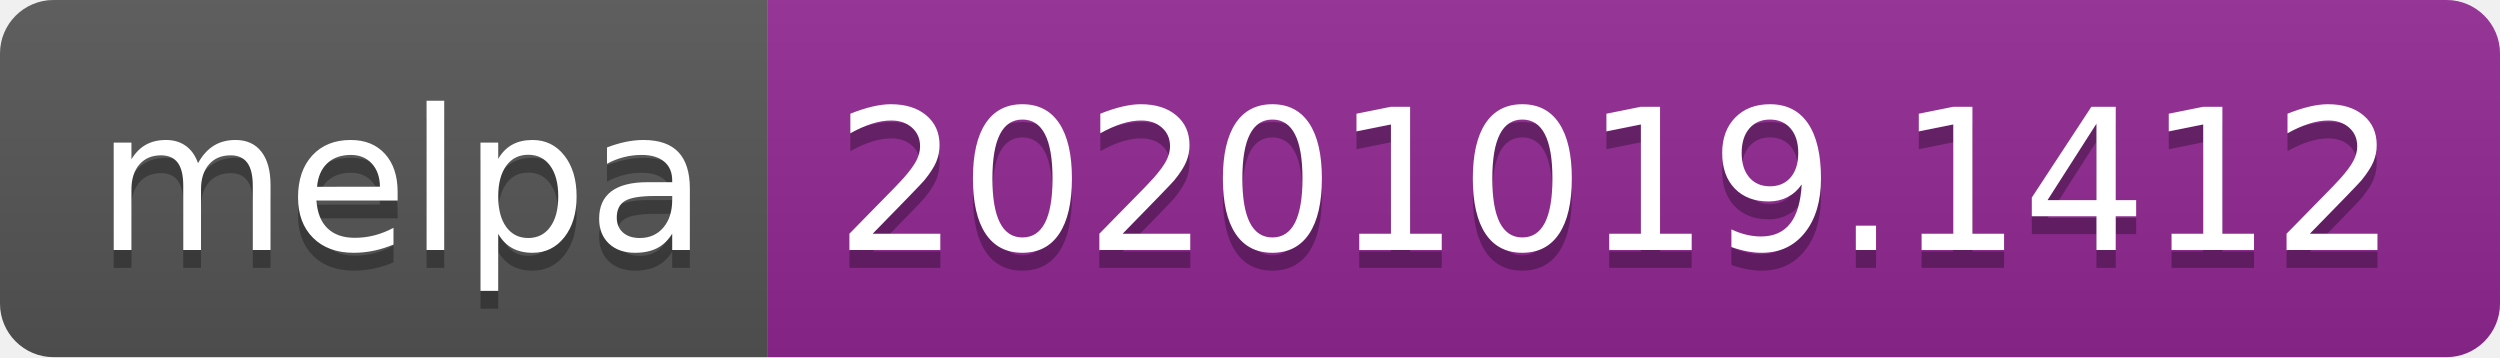
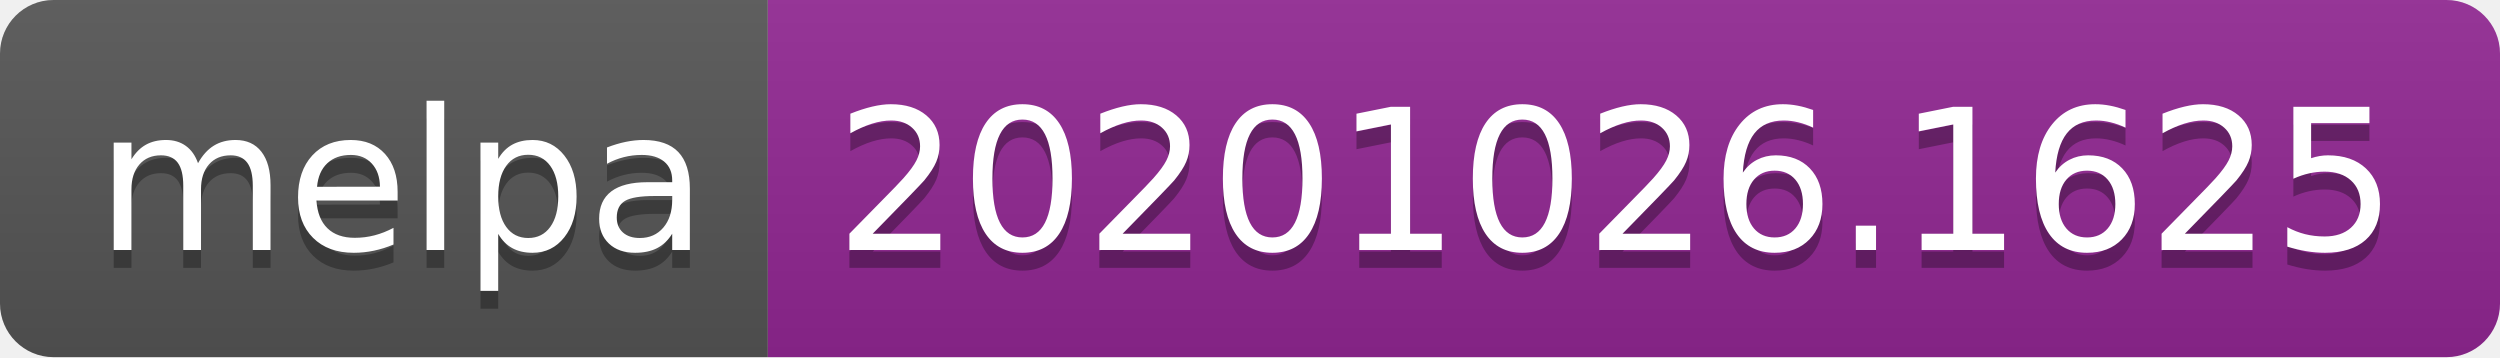
- <svg xmlns="http://www.w3.org/2000/svg" width="140" height="20" role="img" aria-label="melpa: 20201019.1412">
+ <svg xmlns="http://www.w3.org/2000/svg" width="140" height="20" role="img" aria-label="melpa: 20201026.1625">
  <linearGradient id="s" x2="0" y2="100%">
    <stop offset="0" stop-color="#bbb" stop-opacity=".1" />
    <stop offset="1" stop-opacity=".1" />
  </linearGradient>
  <clipPath id="r">
    <rect width="140" height="20" rx="3" fill="#fff" />
  </clipPath>
  <g clip-path="url(#r)">
    <rect width="43" height="20" fill="#555" />
    <rect x="43" width="97" height="20" fill="#922793" />
    <rect width="140" height="20" fill="url(#s)" />
  </g>
  <g fill="#fff" text-anchor="middle" font-family="Verdana,Geneva,DejaVu Sans,sans-serif" text-rendering="geometricPrecision" font-size="110">
    <text aria-hidden="true" x="225" y="150" fill="#010101" fill-opacity=".3" transform="scale(.1)" textLength="330">melpa</text>
    <text x="225" y="140" transform="scale(.1)" fill="#fff" textLength="330">melpa</text>
-     <text aria-hidden="true" x="905" y="150" fill="#010101" fill-opacity=".3" transform="scale(.1)" textLength="870">20201019.1412</text>
-     <text x="905" y="140" transform="scale(.1)" fill="#fff" textLength="870">20201019.1412</text>
+     <text aria-hidden="true" x="905" y="150" fill="#010101" fill-opacity=".3" transform="scale(.1)" textLength="870">20201026.1625</text>
+     <text x="905" y="140" transform="scale(.1)" fill="#fff" textLength="870">20201026.1625</text>
  </g>
</svg>
